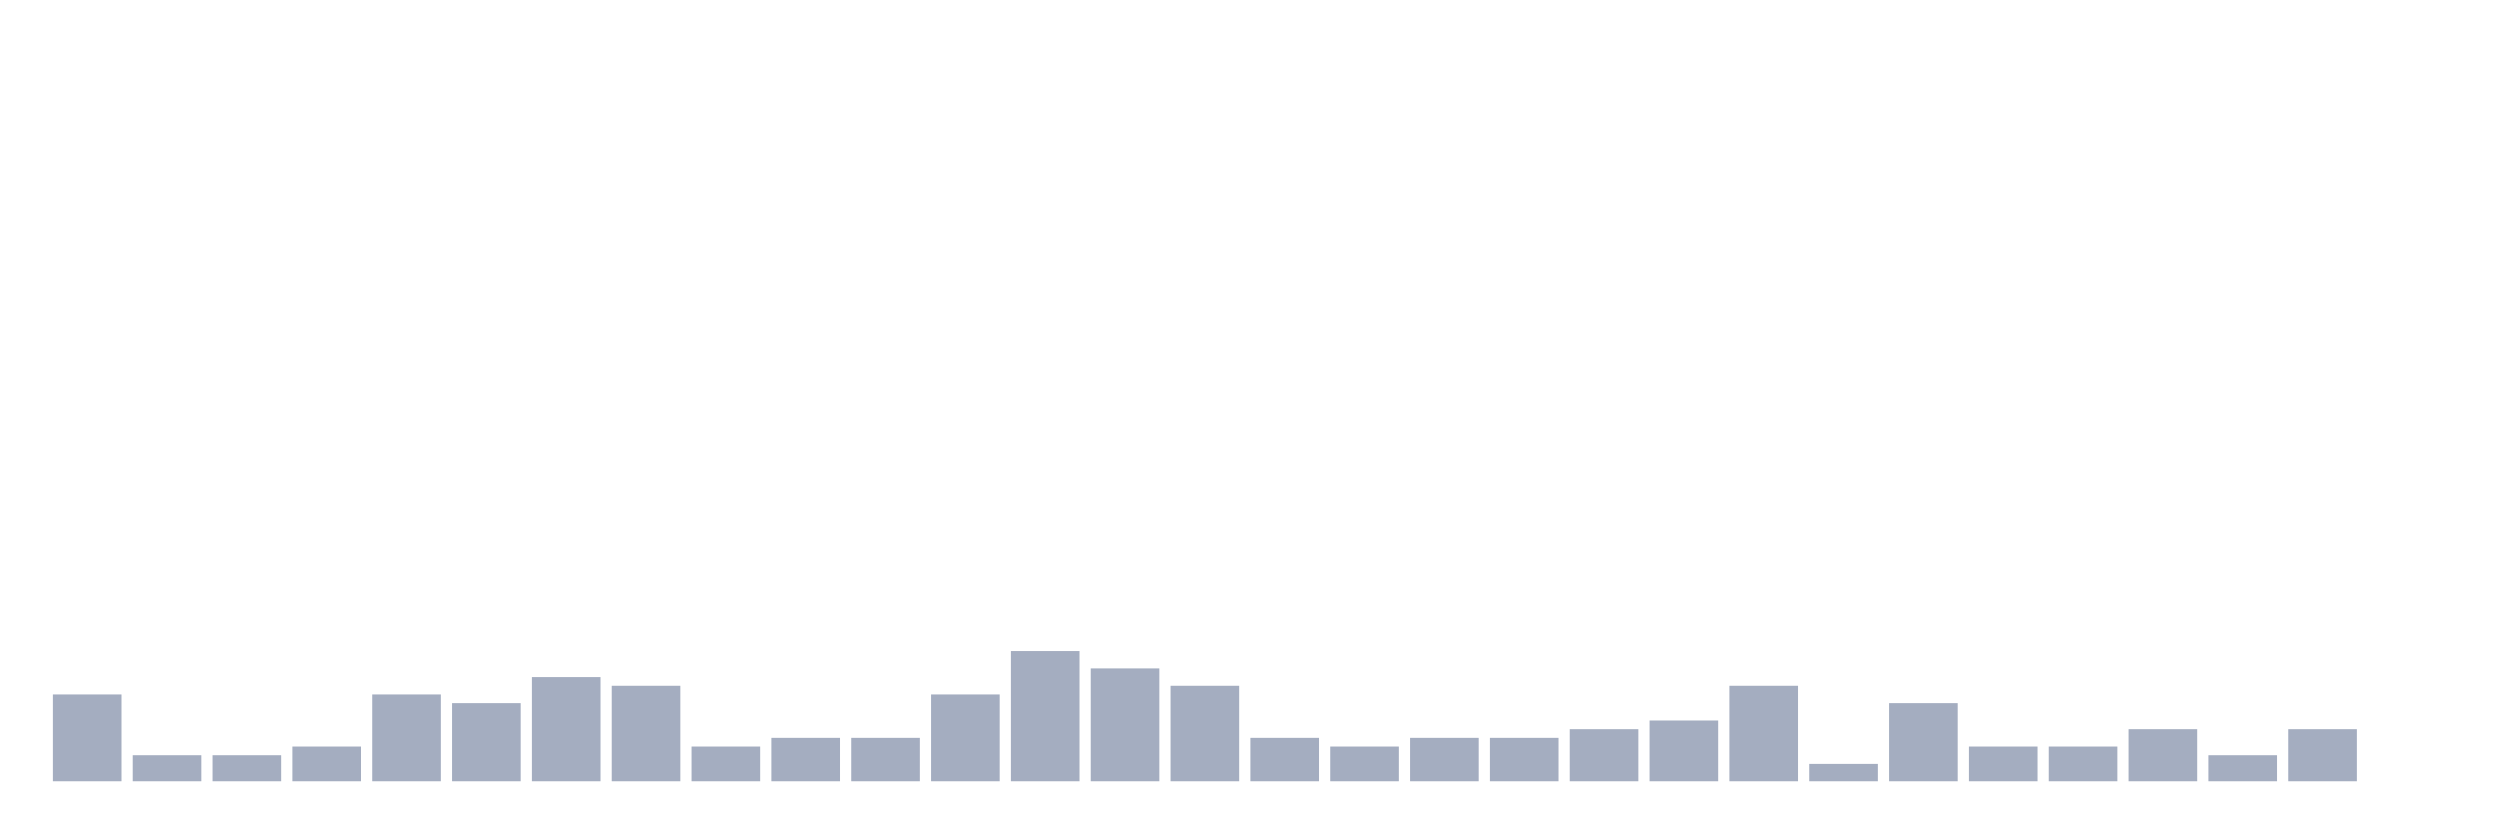
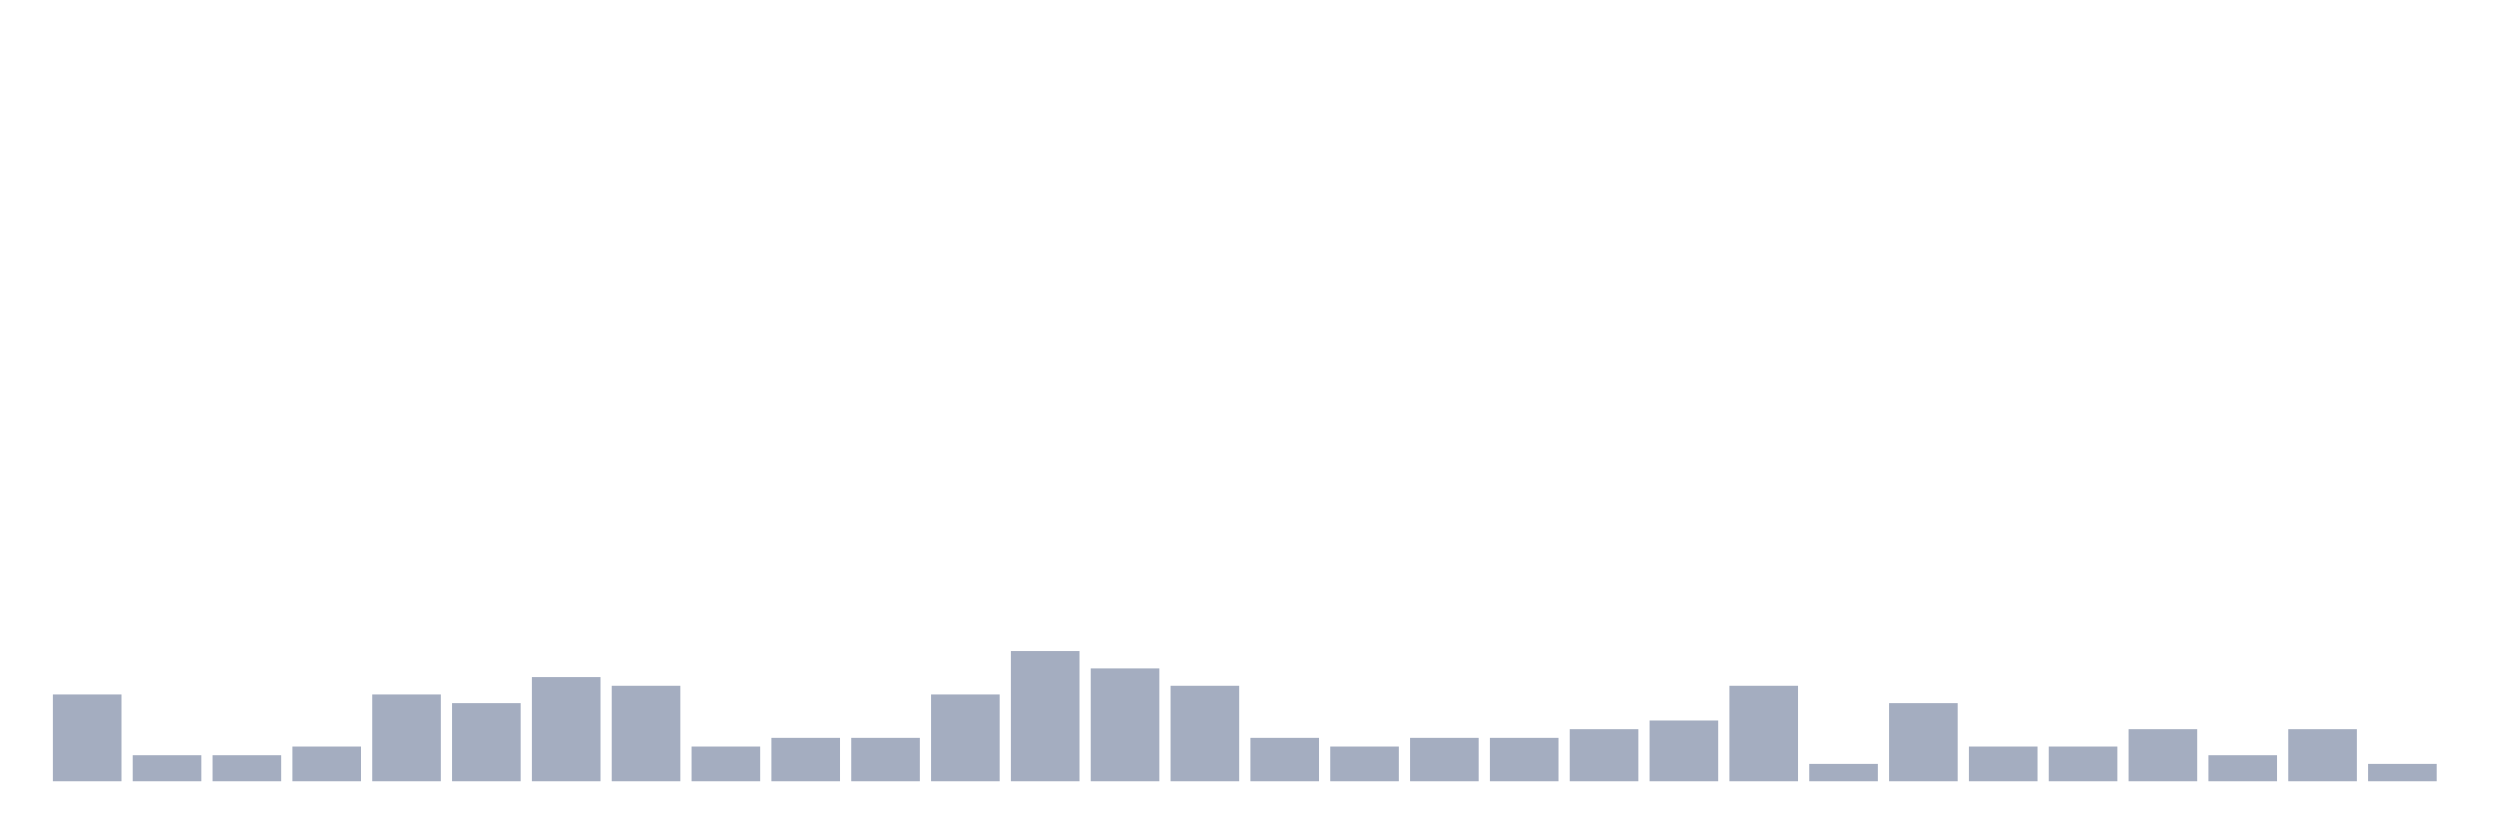
<svg xmlns="http://www.w3.org/2000/svg" viewBox="0 0 480 160">
  <g transform="translate(10,10)">
    <rect class="bar" x="0.153" width="13.175" y="123.333" height="16.667" fill="rgb(164,173,192)" />
    <rect class="bar" x="15.482" width="13.175" y="135" height="5" fill="rgb(164,173,192)" />
    <rect class="bar" x="30.81" width="13.175" y="135" height="5" fill="rgb(164,173,192)" />
    <rect class="bar" x="46.138" width="13.175" y="133.333" height="6.667" fill="rgb(164,173,192)" />
    <rect class="bar" x="61.466" width="13.175" y="123.333" height="16.667" fill="rgb(164,173,192)" />
    <rect class="bar" x="76.794" width="13.175" y="125" height="15" fill="rgb(164,173,192)" />
    <rect class="bar" x="92.123" width="13.175" y="120" height="20" fill="rgb(164,173,192)" />
    <rect class="bar" x="107.451" width="13.175" y="121.667" height="18.333" fill="rgb(164,173,192)" />
    <rect class="bar" x="122.779" width="13.175" y="133.333" height="6.667" fill="rgb(164,173,192)" />
    <rect class="bar" x="138.107" width="13.175" y="131.667" height="8.333" fill="rgb(164,173,192)" />
    <rect class="bar" x="153.436" width="13.175" y="131.667" height="8.333" fill="rgb(164,173,192)" />
    <rect class="bar" x="168.764" width="13.175" y="123.333" height="16.667" fill="rgb(164,173,192)" />
    <rect class="bar" x="184.092" width="13.175" y="115" height="25" fill="rgb(164,173,192)" />
    <rect class="bar" x="199.42" width="13.175" y="118.333" height="21.667" fill="rgb(164,173,192)" />
    <rect class="bar" x="214.748" width="13.175" y="121.667" height="18.333" fill="rgb(164,173,192)" />
    <rect class="bar" x="230.077" width="13.175" y="131.667" height="8.333" fill="rgb(164,173,192)" />
    <rect class="bar" x="245.405" width="13.175" y="133.333" height="6.667" fill="rgb(164,173,192)" />
    <rect class="bar" x="260.733" width="13.175" y="131.667" height="8.333" fill="rgb(164,173,192)" />
    <rect class="bar" x="276.061" width="13.175" y="131.667" height="8.333" fill="rgb(164,173,192)" />
    <rect class="bar" x="291.39" width="13.175" y="130" height="10" fill="rgb(164,173,192)" />
    <rect class="bar" x="306.718" width="13.175" y="128.333" height="11.667" fill="rgb(164,173,192)" />
    <rect class="bar" x="322.046" width="13.175" y="121.667" height="18.333" fill="rgb(164,173,192)" />
    <rect class="bar" x="337.374" width="13.175" y="136.667" height="3.333" fill="rgb(164,173,192)" />
    <rect class="bar" x="352.702" width="13.175" y="125" height="15" fill="rgb(164,173,192)" />
    <rect class="bar" x="368.031" width="13.175" y="133.333" height="6.667" fill="rgb(164,173,192)" />
    <rect class="bar" x="383.359" width="13.175" y="133.333" height="6.667" fill="rgb(164,173,192)" />
    <rect class="bar" x="398.687" width="13.175" y="130" height="10" fill="rgb(164,173,192)" />
    <rect class="bar" x="414.015" width="13.175" y="135" height="5" fill="rgb(164,173,192)" />
    <rect class="bar" x="429.344" width="13.175" y="130" height="10" fill="rgb(164,173,192)" />
-     <rect class="bar" x="444.672" width="13.175" y="140" height="0" fill="rgb(164,173,192)" />
+     <rect class="bar" x="444.672" width="13.175" y="136.667" height="3.333" fill="rgb(164,173,192)" />
  </g>
</svg>
